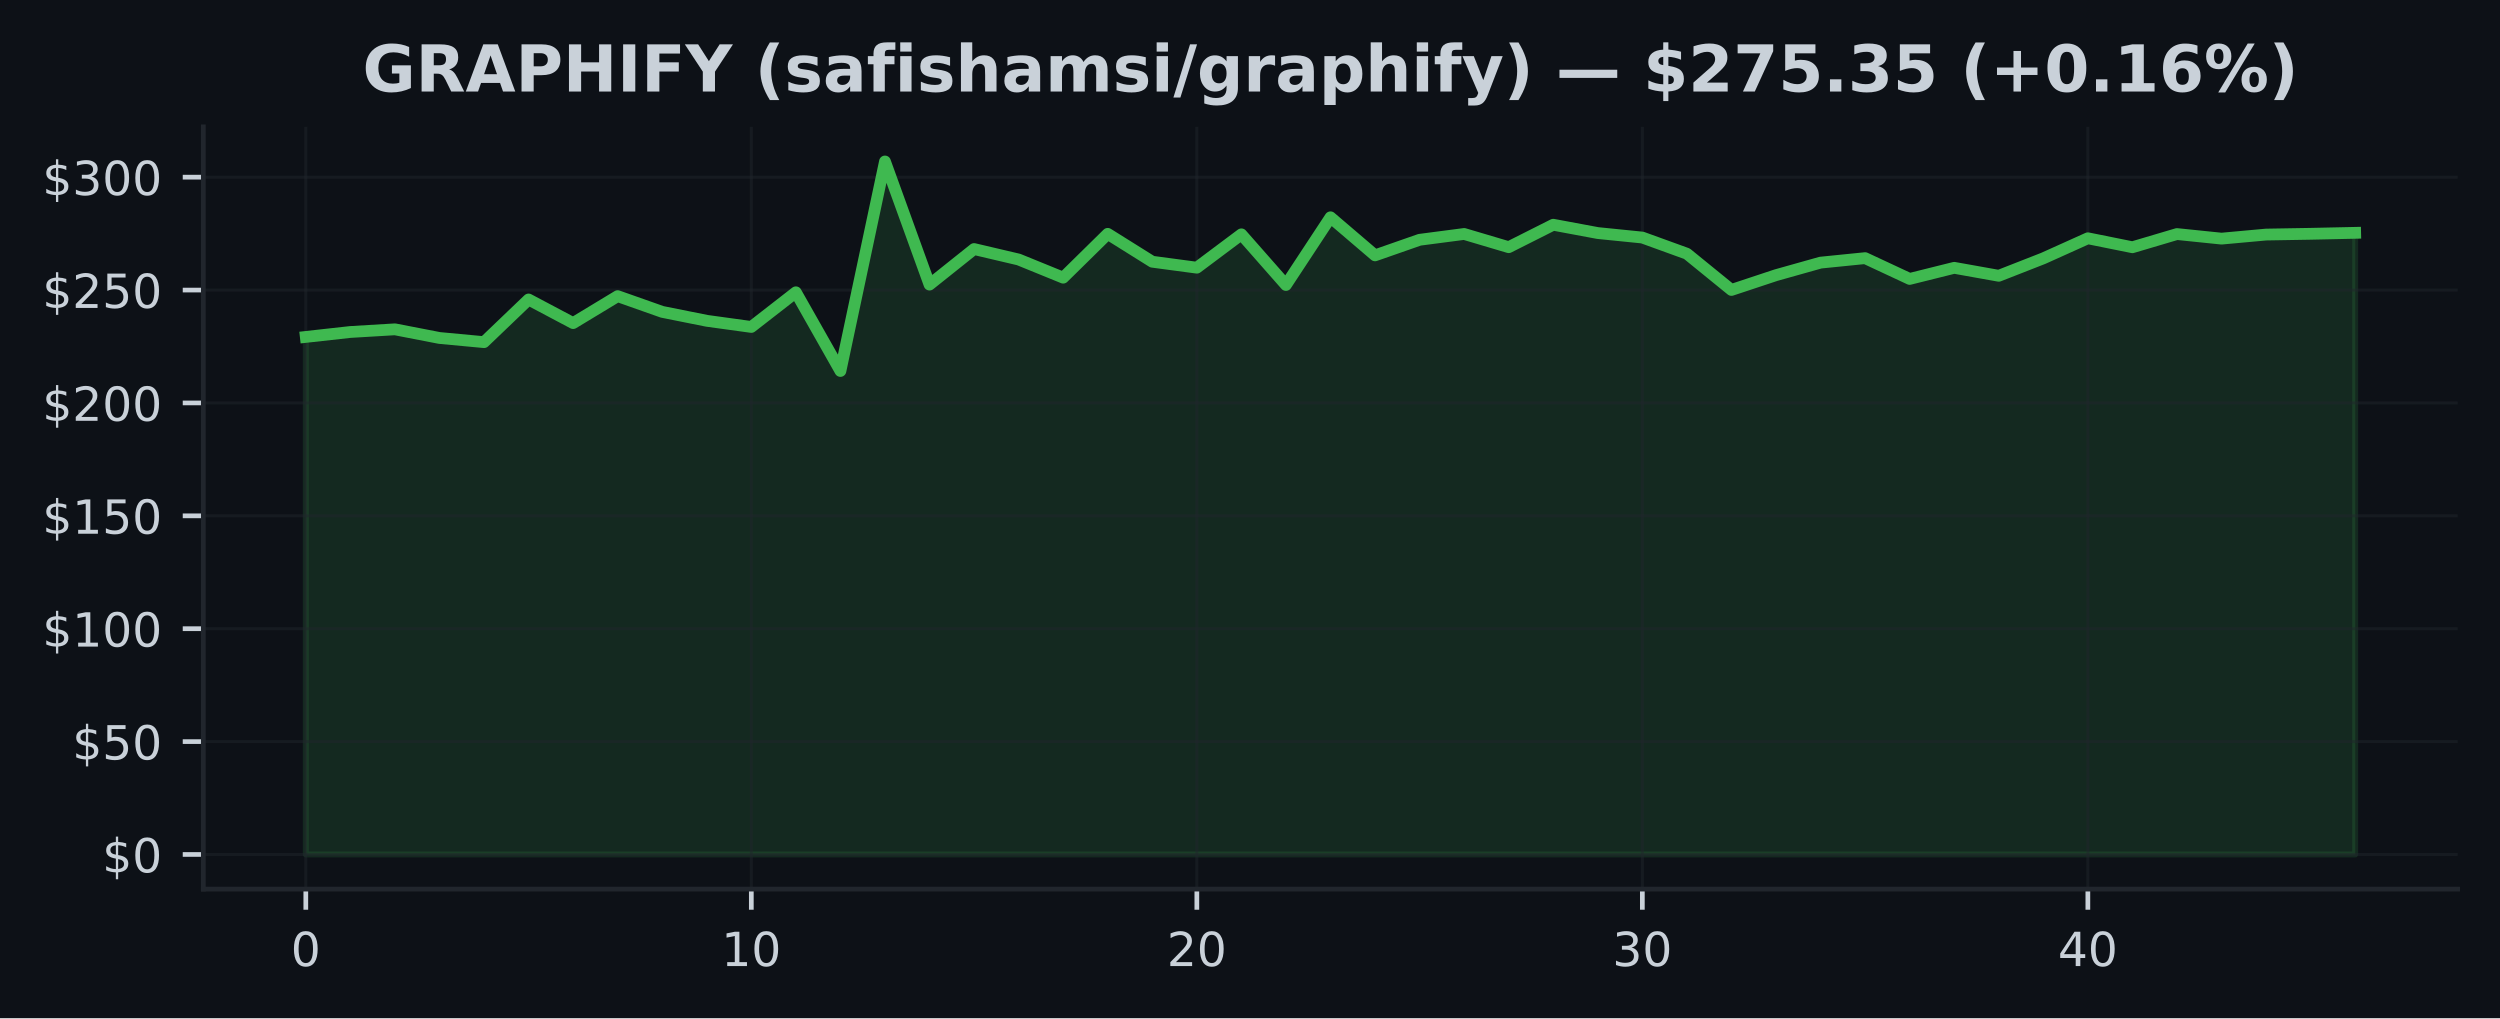
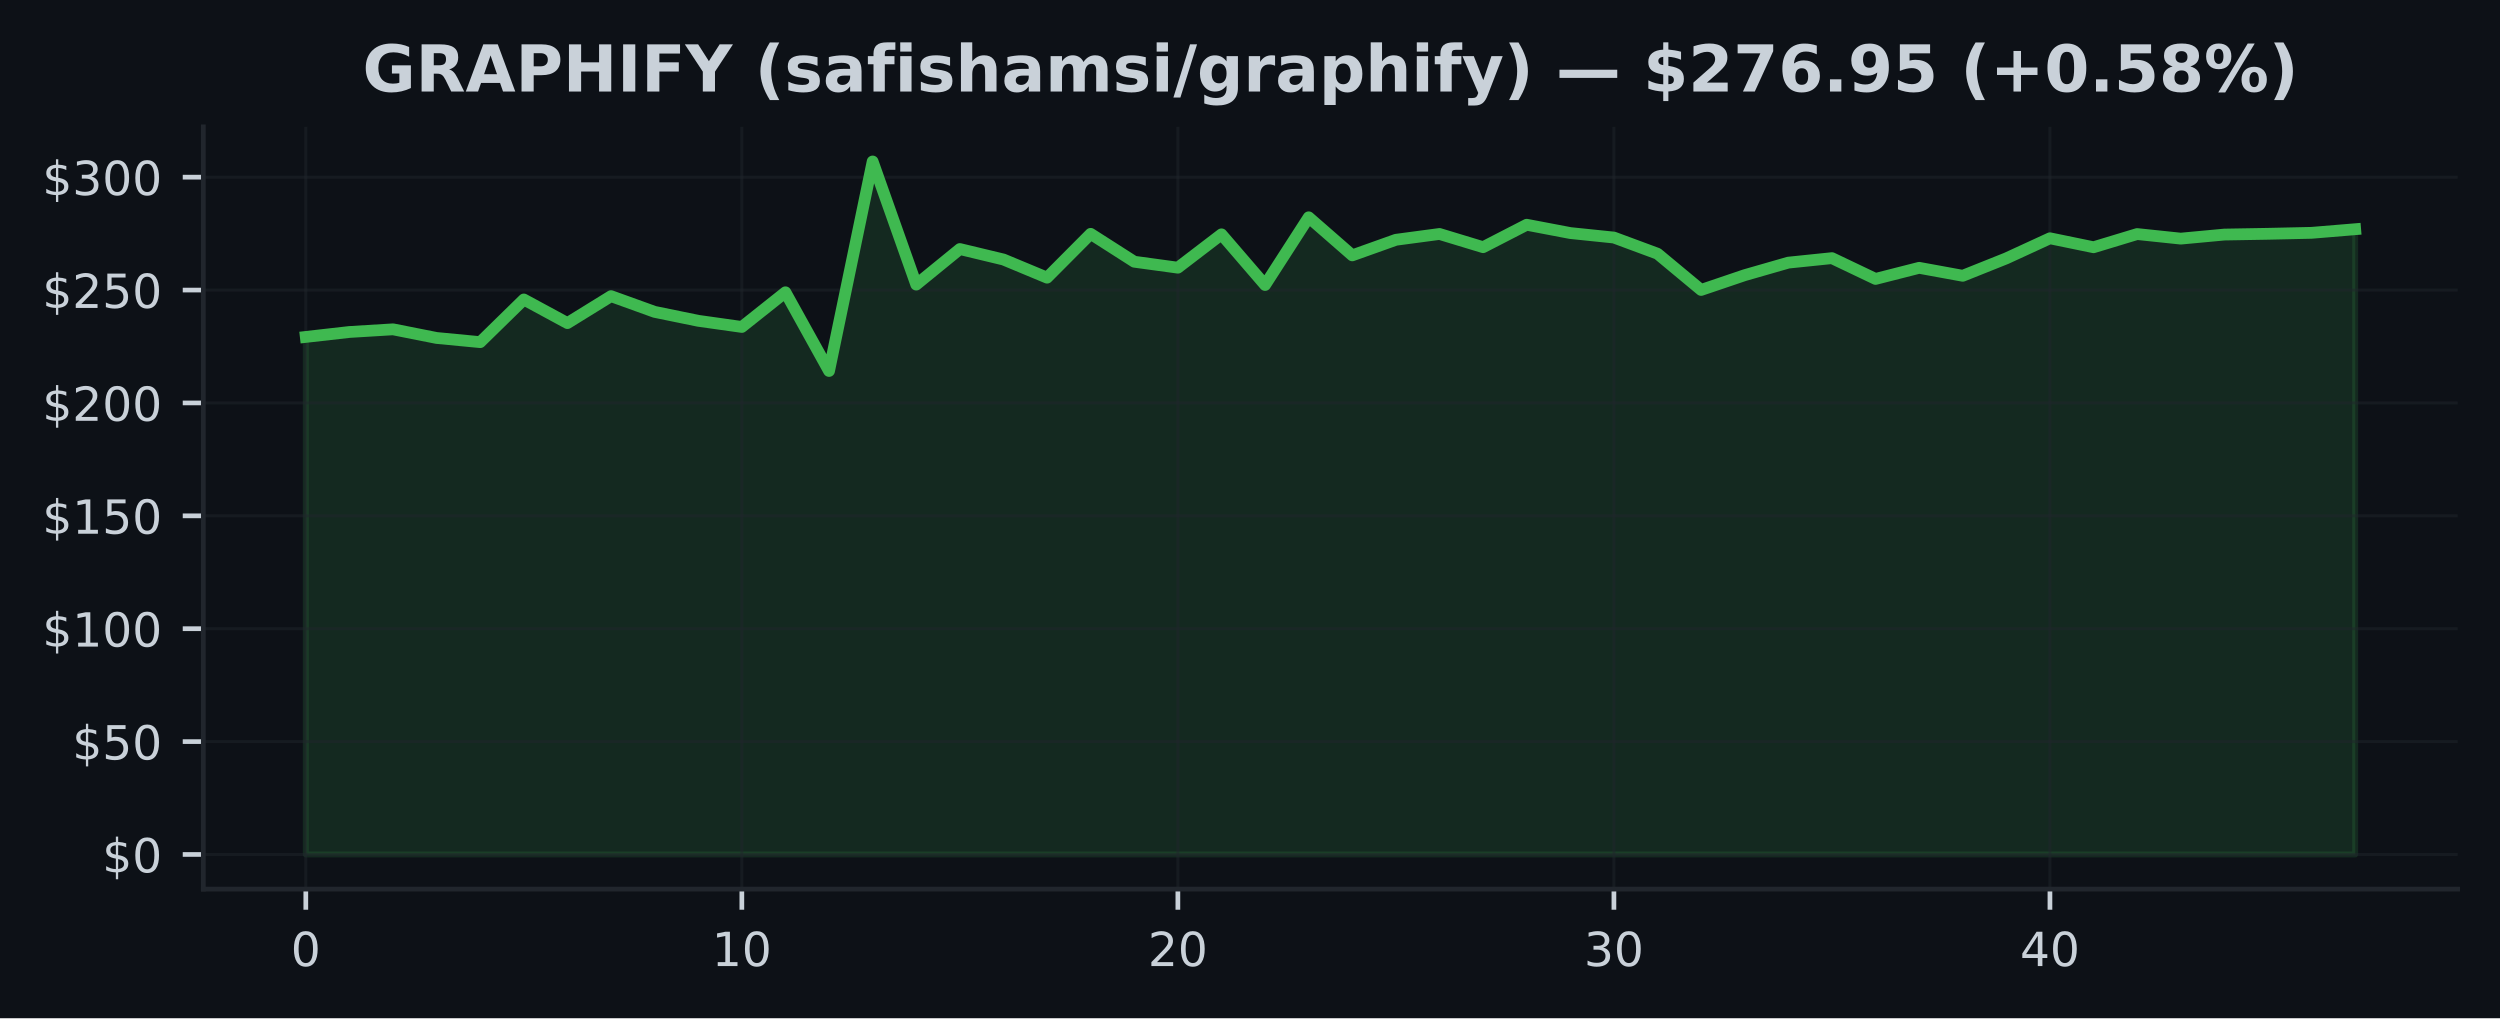
<svg xmlns="http://www.w3.org/2000/svg" xmlns:xlink="http://www.w3.org/1999/xlink" width="424.91pt" height="173.061pt" viewBox="0 0 424.91 173.061" version="1.1">
  <defs>
    <style type="text/css">*{stroke-linejoin: round; stroke-linecap: butt}</style>
  </defs>
  <g id="figure_1">
    <g id="patch_1">
      <path d="M 0 173.061  L 424.91 173.061  L 424.91 0  L 0 0  z " style="fill: #0d1117" />
    </g>
    <g id="axes_1">
      <g id="patch_2">
        <path d="M 34.56 151.118  L 417.71 151.118  L 417.71 21.558  L 34.56 21.558  z " style="fill: #0d1117" />
      </g>
      <g id="FillBetweenPolyCollection_1">
        <defs>
-           <path id="m08ad4c1093" d="M 51.976 -27.832  L 51.976 -115.795  L 59.548 -116.635  L 67.12 -117.088  L 74.692 -115.618  L 82.264 -114.908  L 89.837 -122.161  L 97.409 -118.147  L 104.981 -122.729  L 112.553 -120.054  L 120.125 -118.535  L 127.697 -117.491  L 135.269 -123.381  L 142.842 -110.008  L 150.414 -145.613  L 157.986 -124.689  L 165.558 -130.733  L 173.13 -128.952  L 180.702 -125.867  L 188.274 -133.315  L 195.846 -128.576  L 203.419 -127.563  L 210.991 -133.231  L 218.563 -124.624  L 226.135 -136.128  L 233.707 -129.658  L 241.279 -132.306  L 248.851 -133.296  L 256.424 -131.048  L 263.996 -134.862  L 271.568 -133.45  L 279.14 -132.686  L 286.712 -129.939  L 294.284 -123.78  L 301.856 -126.293  L 309.428 -128.423  L 317.001 -129.186  L 324.573 -125.652  L 332.145 -127.54  L 339.717 -126.186  L 347.289 -129.152  L 354.861 -132.563  L 362.433 -131.036  L 370.006 -133.281  L 377.578 -132.502  L 385.15 -133.193  L 392.722 -133.323  L 400.294 -133.488  L 400.294 -27.832  L 400.294 -27.832  L 392.722 -27.832  L 385.15 -27.832  L 377.578 -27.832  L 370.006 -27.832  L 362.433 -27.832  L 354.861 -27.832  L 347.289 -27.832  L 339.717 -27.832  L 332.145 -27.832  L 324.573 -27.832  L 317.001 -27.832  L 309.428 -27.832  L 301.856 -27.832  L 294.284 -27.832  L 286.712 -27.832  L 279.14 -27.832  L 271.568 -27.832  L 263.996 -27.832  L 256.424 -27.832  L 248.851 -27.832  L 241.279 -27.832  L 233.707 -27.832  L 226.135 -27.832  L 218.563 -27.832  L 210.991 -27.832  L 203.419 -27.832  L 195.846 -27.832  L 188.274 -27.832  L 180.702 -27.832  L 173.13 -27.832  L 165.558 -27.832  L 157.986 -27.832  L 150.414 -27.832  L 142.842 -27.832  L 135.269 -27.832  L 127.697 -27.832  L 120.125 -27.832  L 112.553 -27.832  L 104.981 -27.832  L 97.409 -27.832  L 89.837 -27.832  L 82.264 -27.832  L 74.692 -27.832  L 67.12 -27.832  L 59.548 -27.832  L 51.976 -27.832  z " style="stroke: #3fb950; stroke-opacity: 0.15" />
+           <path id="m7e1c10f2fd" d="M 51.976 -27.832  L 51.976 -115.795  L 59.387 -116.635  L 66.798 -117.088  L 74.209 -115.618  L 81.62 -114.908  L 89.031 -122.161  L 96.442 -118.147  L 103.853 -122.729  L 111.264 -120.054  L 118.675 -118.535  L 126.086 -117.491  L 133.497 -123.381  L 140.908 -110.008  L 148.319 -145.613  L 155.73 -124.689  L 163.141 -130.733  L 170.552 -128.952  L 177.963 -125.867  L 185.374 -133.315  L 192.785 -128.576  L 200.196 -127.563  L 207.607 -133.231  L 215.018 -124.624  L 222.429 -136.128  L 229.841 -129.658  L 237.252 -132.306  L 244.663 -133.296  L 252.074 -131.048  L 259.485 -134.862  L 266.896 -133.45  L 274.307 -132.686  L 281.718 -129.939  L 289.129 -123.78  L 296.54 -126.293  L 303.951 -128.423  L 311.362 -129.186  L 318.773 -125.652  L 326.184 -127.54  L 333.595 -126.186  L 341.006 -129.152  L 348.417 -132.563  L 355.828 -131.036  L 363.239 -133.281  L 370.65 -132.502  L 378.061 -133.193  L 385.472 -133.323  L 392.883 -133.488  L 400.294 -134.102  L 400.294 -27.832  L 400.294 -27.832  L 392.883 -27.832  L 385.472 -27.832  L 378.061 -27.832  L 370.65 -27.832  L 363.239 -27.832  L 355.828 -27.832  L 348.417 -27.832  L 341.006 -27.832  L 333.595 -27.832  L 326.184 -27.832  L 318.773 -27.832  L 311.362 -27.832  L 303.951 -27.832  L 296.54 -27.832  L 289.129 -27.832  L 281.718 -27.832  L 274.307 -27.832  L 266.896 -27.832  L 259.485 -27.832  L 252.074 -27.832  L 244.663 -27.832  L 237.252 -27.832  L 229.841 -27.832  L 222.429 -27.832  L 215.018 -27.832  L 207.607 -27.832  L 200.196 -27.832  L 192.785 -27.832  L 185.374 -27.832  L 177.963 -27.832  L 170.552 -27.832  L 163.141 -27.832  L 155.73 -27.832  L 148.319 -27.832  L 140.908 -27.832  L 133.497 -27.832  L 126.086 -27.832  L 118.675 -27.832  L 111.264 -27.832  L 103.853 -27.832  L 96.442 -27.832  L 89.031 -27.832  L 81.62 -27.832  L 74.209 -27.832  L 66.798 -27.832  L 59.387 -27.832  L 51.976 -27.832  z " style="stroke: #3fb950; stroke-opacity: 0.15" />
        </defs>
-         <g clip-path="url(#pe386265253)">
-           <use xlink:href="#m08ad4c1093" x="0" y="173.061" style="fill: #3fb950; fill-opacity: 0.15; stroke: #3fb950; stroke-opacity: 0.15" />
+         <g clip-path="url(#p1a4fde70b9)">
+           <use xlink:href="#m7e1c10f2fd" x="0" y="173.061" style="fill: #3fb950; fill-opacity: 0.15; stroke: #3fb950; stroke-opacity: 0.15" />
        </g>
      </g>
      <g id="matplotlib.axis_1">
        <g id="xtick_1">
          <g id="line2d_1">
-             <path d="M 51.976 151.118  L 51.976 21.558  " clip-path="url(#pe386265253)" style="fill: none; stroke: #21262d; stroke-opacity: 0.5; stroke-width: 0.5; stroke-linecap: square" />
+             <path d="M 51.976 151.118  L 51.976 21.558  " clip-path="url(#p1a4fde70b9)" style="fill: none; stroke: #21262d; stroke-opacity: 0.5; stroke-width: 0.5; stroke-linecap: square" />
          </g>
          <g id="line2d_2">
            <defs>
-               <path id="mdc03ac1d04" d="M 0 0  L 0 3.5  " style="stroke: #c9d1d9; stroke-width: 0.8" />
+               <path id="m07b725a6e9" d="M 0 0  L 0 3.5  " style="stroke: #c9d1d9; stroke-width: 0.8" />
            </defs>
            <g>
-               <use xlink:href="#mdc03ac1d04" x="51.976" y="151.118" style="fill: #c9d1d9; stroke: #c9d1d9; stroke-width: 0.8" />
+               <use xlink:href="#m07b725a6e9" x="51.976" y="151.118" style="fill: #c9d1d9; stroke: #c9d1d9; stroke-width: 0.8" />
            </g>
          </g>
          <g id="text_1">
            <g style="fill: #c9d1d9" transform="translate(49.43091 164.197) scale(0.08 -0.08)">
              <defs>
                <path id="DejaVuSans-30" d="M 2034 4250  Q 1547 4250 1301 3770  Q 1056 3291 1056 2328  Q 1056 1369 1301 889  Q 1547 409 2034 409  Q 2525 409 2770 889  Q 3016 1369 3016 2328  Q 3016 3291 2770 3770  Q 2525 4250 2034 4250  z M 2034 4750  Q 2819 4750 3233 4129  Q 3647 3509 3647 2328  Q 3647 1150 3233 529  Q 2819 -91 2034 -91  Q 1250 -91 836 529  Q 422 1150 422 2328  Q 422 3509 836 4129  Q 1250 4750 2034 4750  z " transform="scale(0.015625)" />
              </defs>
              <use xlink:href="#DejaVuSans-30" />
            </g>
          </g>
        </g>
        <g id="xtick_2">
          <g id="line2d_3">
-             <path d="M 127.697 151.118  L 127.697 21.558  " clip-path="url(#pe386265253)" style="fill: none; stroke: #21262d; stroke-opacity: 0.5; stroke-width: 0.5; stroke-linecap: square" />
+             <path d="M 126.086 151.118  L 126.086 21.558  " clip-path="url(#p1a4fde70b9)" style="fill: none; stroke: #21262d; stroke-opacity: 0.5; stroke-width: 0.5; stroke-linecap: square" />
          </g>
          <g id="line2d_4">
            <g>
-               <use xlink:href="#mdc03ac1d04" x="127.697" y="151.118" style="fill: #c9d1d9; stroke: #c9d1d9; stroke-width: 0.8" />
+               <use xlink:href="#m07b725a6e9" x="126.086" y="151.118" style="fill: #c9d1d9; stroke: #c9d1d9; stroke-width: 0.8" />
            </g>
          </g>
          <g id="text_2">
-             <g style="fill: #c9d1d9" transform="translate(122.6073 164.197) scale(0.08 -0.08)">
+             <g style="fill: #c9d1d9" transform="translate(120.9962 164.197) scale(0.08 -0.08)">
              <defs>
                <path id="DejaVuSans-31" d="M 794 531  L 1825 531  L 1825 4091  L 703 3866  L 703 4441  L 1819 4666  L 2450 4666  L 2450 531  L 3481 531  L 3481 0  L 794 0  L 794 531  z " transform="scale(0.015625)" />
              </defs>
              <use xlink:href="#DejaVuSans-31" />
              <use xlink:href="#DejaVuSans-30" transform="translate(63.62305 0)" />
            </g>
          </g>
        </g>
        <g id="xtick_3">
          <g id="line2d_5">
-             <path d="M 203.419 151.118  L 203.419 21.558  " clip-path="url(#pe386265253)" style="fill: none; stroke: #21262d; stroke-opacity: 0.5; stroke-width: 0.5; stroke-linecap: square" />
+             <path d="M 200.196 151.118  L 200.196 21.558  " clip-path="url(#p1a4fde70b9)" style="fill: none; stroke: #21262d; stroke-opacity: 0.5; stroke-width: 0.5; stroke-linecap: square" />
          </g>
          <g id="line2d_6">
            <g>
-               <use xlink:href="#mdc03ac1d04" x="203.419" y="151.118" style="fill: #c9d1d9; stroke: #c9d1d9; stroke-width: 0.8" />
+               <use xlink:href="#m07b725a6e9" x="200.196" y="151.118" style="fill: #c9d1d9; stroke: #c9d1d9; stroke-width: 0.8" />
            </g>
          </g>
          <g id="text_3">
-             <g style="fill: #c9d1d9" transform="translate(198.3286 164.197) scale(0.08 -0.08)">
+             <g style="fill: #c9d1d9" transform="translate(195.1064 164.197) scale(0.08 -0.08)">
              <defs>
                <path id="DejaVuSans-32" d="M 1228 531  L 3431 531  L 3431 0  L 469 0  L 469 531  Q 828 903 1448 1529  Q 2069 2156 2228 2338  Q 2531 2678 2651 2914  Q 2772 3150 2772 3378  Q 2772 3750 2511 3984  Q 2250 4219 1831 4219  Q 1534 4219 1204 4116  Q 875 4013 500 3803  L 500 4441  Q 881 4594 1212 4672  Q 1544 4750 1819 4750  Q 2544 4750 2975 4387  Q 3406 4025 3406 3419  Q 3406 3131 3298 2873  Q 3191 2616 2906 2266  Q 2828 2175 2409 1742  Q 1991 1309 1228 531  z " transform="scale(0.015625)" />
              </defs>
              <use xlink:href="#DejaVuSans-32" />
              <use xlink:href="#DejaVuSans-30" transform="translate(63.62305 0)" />
            </g>
          </g>
        </g>
        <g id="xtick_4">
          <g id="line2d_7">
-             <path d="M 279.14 151.118  L 279.14 21.558  " clip-path="url(#pe386265253)" style="fill: none; stroke: #21262d; stroke-opacity: 0.5; stroke-width: 0.5; stroke-linecap: square" />
+             <path d="M 274.307 151.118  L 274.307 21.558  " clip-path="url(#p1a4fde70b9)" style="fill: none; stroke: #21262d; stroke-opacity: 0.5; stroke-width: 0.5; stroke-linecap: square" />
          </g>
          <g id="line2d_8">
            <g>
-               <use xlink:href="#mdc03ac1d04" x="279.14" y="151.118" style="fill: #c9d1d9; stroke: #c9d1d9; stroke-width: 0.8" />
+               <use xlink:href="#m07b725a6e9" x="274.307" y="151.118" style="fill: #c9d1d9; stroke: #c9d1d9; stroke-width: 0.8" />
            </g>
          </g>
          <g id="text_4">
-             <g style="fill: #c9d1d9" transform="translate(274.0499 164.197) scale(0.08 -0.08)">
+             <g style="fill: #c9d1d9" transform="translate(269.2167 164.197) scale(0.08 -0.08)">
              <defs>
                <path id="DejaVuSans-33" d="M 2597 2516  Q 3050 2419 3304 2112  Q 3559 1806 3559 1356  Q 3559 666 3084 287  Q 2609 -91 1734 -91  Q 1441 -91 1130 -33  Q 819 25 488 141  L 488 750  Q 750 597 1062 519  Q 1375 441 1716 441  Q 2309 441 2620 675  Q 2931 909 2931 1356  Q 2931 1769 2642 2001  Q 2353 2234 1838 2234  L 1294 2234  L 1294 2753  L 1863 2753  Q 2328 2753 2575 2939  Q 2822 3125 2822 3475  Q 2822 3834 2567 4026  Q 2313 4219 1838 4219  Q 1578 4219 1281 4162  Q 984 4106 628 3988  L 628 4550  Q 988 4650 1302 4700  Q 1616 4750 1894 4750  Q 2613 4750 3031 4423  Q 3450 4097 3450 3541  Q 3450 3153 3228 2886  Q 3006 2619 2597 2516  z " transform="scale(0.015625)" />
              </defs>
              <use xlink:href="#DejaVuSans-33" />
              <use xlink:href="#DejaVuSans-30" transform="translate(63.62305 0)" />
            </g>
          </g>
        </g>
        <g id="xtick_5">
          <g id="line2d_9">
-             <path d="M 354.861 151.118  L 354.861 21.558  " clip-path="url(#pe386265253)" style="fill: none; stroke: #21262d; stroke-opacity: 0.5; stroke-width: 0.5; stroke-linecap: square" />
+             <path d="M 348.417 151.118  L 348.417 21.558  " clip-path="url(#p1a4fde70b9)" style="fill: none; stroke: #21262d; stroke-opacity: 0.5; stroke-width: 0.5; stroke-linecap: square" />
          </g>
          <g id="line2d_10">
            <g>
-               <use xlink:href="#mdc03ac1d04" x="354.861" y="151.118" style="fill: #c9d1d9; stroke: #c9d1d9; stroke-width: 0.8" />
+               <use xlink:href="#m07b725a6e9" x="348.417" y="151.118" style="fill: #c9d1d9; stroke: #c9d1d9; stroke-width: 0.8" />
            </g>
          </g>
          <g id="text_5">
-             <g style="fill: #c9d1d9" transform="translate(349.7713 164.197) scale(0.08 -0.08)">
+             <g style="fill: #c9d1d9" transform="translate(343.3269 164.197) scale(0.08 -0.08)">
              <defs>
                <path id="DejaVuSans-34" d="M 2419 4116  L 825 1625  L 2419 1625  L 2419 4116  z M 2253 4666  L 3047 4666  L 3047 1625  L 3713 1625  L 3713 1100  L 3047 1100  L 3047 0  L 2419 0  L 2419 1100  L 313 1100  L 313 1709  L 2253 4666  z " transform="scale(0.015625)" />
              </defs>
              <use xlink:href="#DejaVuSans-34" />
              <use xlink:href="#DejaVuSans-30" transform="translate(63.62305 0)" />
            </g>
          </g>
        </g>
      </g>
      <g id="matplotlib.axis_2">
        <g id="ytick_1">
          <g id="line2d_11">
-             <path d="M 34.56 145.229  L 417.71 145.229  " clip-path="url(#pe386265253)" style="fill: none; stroke: #21262d; stroke-opacity: 0.5; stroke-width: 0.5; stroke-linecap: square" />
+             <path d="M 34.56 145.229  L 417.71 145.229  " clip-path="url(#p1a4fde70b9)" style="fill: none; stroke: #21262d; stroke-opacity: 0.5; stroke-width: 0.5; stroke-linecap: square" />
          </g>
          <g id="line2d_12">
            <defs>
-               <path id="mb414a9d27a" d="M 0 0  L -3.5 0  " style="stroke: #c9d1d9; stroke-width: 0.8" />
+               <path id="m5368346a97" d="M 0 0  L -3.5 0  " style="stroke: #c9d1d9; stroke-width: 0.8" />
            </defs>
            <g>
-               <use xlink:href="#mb414a9d27a" x="34.56" y="145.229" style="fill: #c9d1d9; stroke: #c9d1d9; stroke-width: 0.8" />
+               <use xlink:href="#m5368346a97" x="34.56" y="145.229" style="fill: #c9d1d9; stroke: #c9d1d9; stroke-width: 0.8" />
            </g>
          </g>
          <g id="text_6">
            <g style="fill: #c9d1d9" transform="translate(17.38 148.2686) scale(0.08 -0.08)">
              <defs>
                <path id="DejaVuSans-24" d="M 2163 -941  L 1850 -941  L 1847 0  Q 1519 6 1191 76  Q 863 147 531 288  L 531 850  Q 850 650 1176 548  Q 1503 447 1850 444  L 1850 1869  Q 1159 1981 845 2250  Q 531 2519 531 2988  Q 531 3497 872 3790  Q 1213 4084 1850 4128  L 1850 4863  L 2163 4863  L 2163 4138  Q 2453 4125 2725 4076  Q 2997 4028 3256 3944  L 3256 3397  Q 2997 3528 2723 3600  Q 2450 3672 2163 3684  L 2163 2350  Q 2872 2241 3206 1959  Q 3541 1678 3541 1191  Q 3541 663 3186 358  Q 2831 53 2163 6  L 2163 -941  z M 1850 2406  L 1850 3688  Q 1488 3647 1297 3481  Q 1106 3316 1106 3041  Q 1106 2772 1282 2622  Q 1459 2472 1850 2406  z M 2163 1806  L 2163 453  Q 2559 506 2761 678  Q 2963 850 2963 1131  Q 2963 1406 2770 1568  Q 2578 1731 2163 1806  z " transform="scale(0.015625)" />
              </defs>
              <use xlink:href="#DejaVuSans-24" />
              <use xlink:href="#DejaVuSans-30" transform="translate(63.62305 0)" />
            </g>
          </g>
        </g>
        <g id="ytick_2">
          <g id="line2d_13">
-             <path d="M 34.56 126.043  L 417.71 126.043  " clip-path="url(#pe386265253)" style="fill: none; stroke: #21262d; stroke-opacity: 0.5; stroke-width: 0.5; stroke-linecap: square" />
+             <path d="M 34.56 126.043  L 417.71 126.043  " clip-path="url(#p1a4fde70b9)" style="fill: none; stroke: #21262d; stroke-opacity: 0.5; stroke-width: 0.5; stroke-linecap: square" />
          </g>
          <g id="line2d_14">
            <g>
-               <use xlink:href="#mb414a9d27a" x="34.56" y="126.043" style="fill: #c9d1d9; stroke: #c9d1d9; stroke-width: 0.8" />
+               <use xlink:href="#m5368346a97" x="34.56" y="126.043" style="fill: #c9d1d9; stroke: #c9d1d9; stroke-width: 0.8" />
            </g>
          </g>
          <g id="text_7">
            <g style="fill: #c9d1d9" transform="translate(12.29 129.0827) scale(0.08 -0.08)">
              <defs>
                <path id="DejaVuSans-35" d="M 691 4666  L 3169 4666  L 3169 4134  L 1269 4134  L 1269 2991  Q 1406 3038 1543 3061  Q 1681 3084 1819 3084  Q 2600 3084 3056 2656  Q 3513 2228 3513 1497  Q 3513 744 3044 326  Q 2575 -91 1722 -91  Q 1428 -91 1123 -41  Q 819 9 494 109  L 494 744  Q 775 591 1075 516  Q 1375 441 1709 441  Q 2250 441 2565 725  Q 2881 1009 2881 1497  Q 2881 1984 2565 2268  Q 2250 2553 1709 2553  Q 1456 2553 1204 2497  Q 953 2441 691 2322  L 691 4666  z " transform="scale(0.015625)" />
              </defs>
              <use xlink:href="#DejaVuSans-24" />
              <use xlink:href="#DejaVuSans-35" transform="translate(63.62305 0)" />
              <use xlink:href="#DejaVuSans-30" transform="translate(127.2461 0)" />
            </g>
          </g>
        </g>
        <g id="ytick_3">
          <g id="line2d_15">
-             <path d="M 34.56 106.858  L 417.71 106.858  " clip-path="url(#pe386265253)" style="fill: none; stroke: #21262d; stroke-opacity: 0.5; stroke-width: 0.5; stroke-linecap: square" />
+             <path d="M 34.56 106.858  L 417.71 106.858  " clip-path="url(#p1a4fde70b9)" style="fill: none; stroke: #21262d; stroke-opacity: 0.5; stroke-width: 0.5; stroke-linecap: square" />
          </g>
          <g id="line2d_16">
            <g>
-               <use xlink:href="#mb414a9d27a" x="34.56" y="106.858" style="fill: #c9d1d9; stroke: #c9d1d9; stroke-width: 0.8" />
+               <use xlink:href="#m5368346a97" x="34.56" y="106.858" style="fill: #c9d1d9; stroke: #c9d1d9; stroke-width: 0.8" />
            </g>
          </g>
          <g id="text_8">
            <g style="fill: #c9d1d9" transform="translate(7.2 109.8969) scale(0.08 -0.08)">
              <use xlink:href="#DejaVuSans-24" />
              <use xlink:href="#DejaVuSans-31" transform="translate(63.62305 0)" />
              <use xlink:href="#DejaVuSans-30" transform="translate(127.2461 0)" />
              <use xlink:href="#DejaVuSans-30" transform="translate(190.8691 0)" />
            </g>
          </g>
        </g>
        <g id="ytick_4">
          <g id="line2d_17">
-             <path d="M 34.56 87.672  L 417.71 87.672  " clip-path="url(#pe386265253)" style="fill: none; stroke: #21262d; stroke-opacity: 0.5; stroke-width: 0.5; stroke-linecap: square" />
+             <path d="M 34.56 87.672  L 417.71 87.672  " clip-path="url(#p1a4fde70b9)" style="fill: none; stroke: #21262d; stroke-opacity: 0.5; stroke-width: 0.5; stroke-linecap: square" />
          </g>
          <g id="line2d_18">
            <g>
-               <use xlink:href="#mb414a9d27a" x="34.56" y="87.672" style="fill: #c9d1d9; stroke: #c9d1d9; stroke-width: 0.8" />
+               <use xlink:href="#m5368346a97" x="34.56" y="87.672" style="fill: #c9d1d9; stroke: #c9d1d9; stroke-width: 0.8" />
            </g>
          </g>
          <g id="text_9">
            <g style="fill: #c9d1d9" transform="translate(7.2 90.71107) scale(0.08 -0.08)">
              <use xlink:href="#DejaVuSans-24" />
              <use xlink:href="#DejaVuSans-31" transform="translate(63.62305 0)" />
              <use xlink:href="#DejaVuSans-35" transform="translate(127.2461 0)" />
              <use xlink:href="#DejaVuSans-30" transform="translate(190.8691 0)" />
            </g>
          </g>
        </g>
        <g id="ytick_5">
          <g id="line2d_19">
-             <path d="M 34.56 68.486  L 417.71 68.486  " clip-path="url(#pe386265253)" style="fill: none; stroke: #21262d; stroke-opacity: 0.5; stroke-width: 0.5; stroke-linecap: square" />
+             <path d="M 34.56 68.486  L 417.71 68.486  " clip-path="url(#p1a4fde70b9)" style="fill: none; stroke: #21262d; stroke-opacity: 0.5; stroke-width: 0.5; stroke-linecap: square" />
          </g>
          <g id="line2d_20">
            <g>
-               <use xlink:href="#mb414a9d27a" x="34.56" y="68.486" style="fill: #c9d1d9; stroke: #c9d1d9; stroke-width: 0.8" />
+               <use xlink:href="#m5368346a97" x="34.56" y="68.486" style="fill: #c9d1d9; stroke: #c9d1d9; stroke-width: 0.8" />
            </g>
          </g>
          <g id="text_10">
            <g style="fill: #c9d1d9" transform="translate(7.2 71.52524) scale(0.08 -0.08)">
              <use xlink:href="#DejaVuSans-24" />
              <use xlink:href="#DejaVuSans-32" transform="translate(63.62305 0)" />
              <use xlink:href="#DejaVuSans-30" transform="translate(127.2461 0)" />
              <use xlink:href="#DejaVuSans-30" transform="translate(190.8691 0)" />
            </g>
          </g>
        </g>
        <g id="ytick_6">
          <g id="line2d_21">
-             <path d="M 34.56 49.3  L 417.71 49.3  " clip-path="url(#pe386265253)" style="fill: none; stroke: #21262d; stroke-opacity: 0.5; stroke-width: 0.5; stroke-linecap: square" />
+             <path d="M 34.56 49.3  L 417.71 49.3  " clip-path="url(#p1a4fde70b9)" style="fill: none; stroke: #21262d; stroke-opacity: 0.5; stroke-width: 0.5; stroke-linecap: square" />
          </g>
          <g id="line2d_22">
            <g>
-               <use xlink:href="#mb414a9d27a" x="34.56" y="49.3" style="fill: #c9d1d9; stroke: #c9d1d9; stroke-width: 0.8" />
+               <use xlink:href="#m5368346a97" x="34.56" y="49.3" style="fill: #c9d1d9; stroke: #c9d1d9; stroke-width: 0.8" />
            </g>
          </g>
          <g id="text_11">
            <g style="fill: #c9d1d9" transform="translate(7.2 52.33941) scale(0.08 -0.08)">
              <use xlink:href="#DejaVuSans-24" />
              <use xlink:href="#DejaVuSans-32" transform="translate(63.62305 0)" />
              <use xlink:href="#DejaVuSans-35" transform="translate(127.2461 0)" />
              <use xlink:href="#DejaVuSans-30" transform="translate(190.8691 0)" />
            </g>
          </g>
        </g>
        <g id="ytick_7">
          <g id="line2d_23">
-             <path d="M 34.56 30.114  L 417.71 30.114  " clip-path="url(#pe386265253)" style="fill: none; stroke: #21262d; stroke-opacity: 0.5; stroke-width: 0.5; stroke-linecap: square" />
+             <path d="M 34.56 30.114  L 417.71 30.114  " clip-path="url(#p1a4fde70b9)" style="fill: none; stroke: #21262d; stroke-opacity: 0.5; stroke-width: 0.5; stroke-linecap: square" />
          </g>
          <g id="line2d_24">
            <g>
-               <use xlink:href="#mb414a9d27a" x="34.56" y="30.114" style="fill: #c9d1d9; stroke: #c9d1d9; stroke-width: 0.8" />
+               <use xlink:href="#m5368346a97" x="34.56" y="30.114" style="fill: #c9d1d9; stroke: #c9d1d9; stroke-width: 0.8" />
            </g>
          </g>
          <g id="text_12">
            <g style="fill: #c9d1d9" transform="translate(7.2 33.15358) scale(0.08 -0.08)">
              <use xlink:href="#DejaVuSans-24" />
              <use xlink:href="#DejaVuSans-33" transform="translate(63.62305 0)" />
              <use xlink:href="#DejaVuSans-30" transform="translate(127.2461 0)" />
              <use xlink:href="#DejaVuSans-30" transform="translate(190.8691 0)" />
            </g>
          </g>
        </g>
      </g>
      <g id="line2d_25">
-         <path d="M 51.976 57.266  L 59.548 56.426  L 67.12 55.973  L 74.692 57.443  L 82.264 58.152  L 89.837 50.9  L 97.409 54.914  L 104.981 50.332  L 112.553 53.007  L 120.125 54.526  L 127.697 55.57  L 135.269 49.68  L 142.842 63.052  L 150.414 27.447  L 157.986 48.371  L 165.558 42.328  L 173.13 44.108  L 180.702 47.193  L 188.274 39.745  L 195.846 44.484  L 203.419 45.497  L 210.991 39.83  L 218.563 48.437  L 226.135 36.933  L 233.707 43.402  L 241.279 40.755  L 248.851 39.765  L 256.424 42.013  L 263.996 38.199  L 271.568 39.611  L 279.14 40.375  L 286.712 43.122  L 294.284 49.281  L 301.856 46.768  L 309.428 44.638  L 317.001 43.874  L 324.573 47.408  L 332.145 45.52  L 339.717 46.875  L 347.289 43.909  L 354.861 40.498  L 362.433 42.025  L 370.006 39.78  L 377.578 40.559  L 385.15 39.868  L 392.722 39.738  L 400.294 39.573  " clip-path="url(#pe386265253)" style="fill: none; stroke: #3fb950; stroke-width: 2; stroke-linecap: square" />
+         <path d="M 51.976 57.266  L 59.387 56.426  L 66.798 55.973  L 74.209 57.443  L 81.62 58.152  L 89.031 50.9  L 96.442 54.914  L 103.853 50.332  L 111.264 53.007  L 118.675 54.526  L 126.086 55.57  L 133.497 49.68  L 140.908 63.052  L 148.319 27.447  L 155.73 48.371  L 163.141 42.328  L 170.552 44.108  L 177.963 47.193  L 185.374 39.745  L 192.785 44.484  L 200.196 45.497  L 207.607 39.83  L 215.018 48.437  L 222.429 36.933  L 229.841 43.402  L 237.252 40.755  L 244.663 39.765  L 252.074 42.013  L 259.485 38.199  L 266.896 39.611  L 274.307 40.375  L 281.718 43.122  L 289.129 49.281  L 296.54 46.768  L 303.951 44.638  L 311.362 43.874  L 318.773 47.408  L 326.184 45.52  L 333.595 46.875  L 341.006 43.909  L 348.417 40.498  L 355.828 42.025  L 363.239 39.78  L 370.65 40.559  L 378.061 39.868  L 385.472 39.738  L 392.883 39.573  L 400.294 38.959  " clip-path="url(#p1a4fde70b9)" style="fill: none; stroke: #3fb950; stroke-width: 2; stroke-linecap: square" />
      </g>
      <g id="patch_3">
        <path d="M 34.56 151.118  L 34.56 21.558  " style="fill: none; stroke: #21262d; stroke-width: 0.8; stroke-linejoin: miter; stroke-linecap: square" />
      </g>
      <g id="patch_4">
        <path d="M 34.56 151.118  L 417.71 151.118  " style="fill: none; stroke: #21262d; stroke-width: 0.8; stroke-linejoin: miter; stroke-linecap: square" />
      </g>
      <g id="text_13">
        <g style="fill: #c9d1d9" transform="translate(61.61797 15.55828) scale(0.11 -0.11)">
          <defs>
            <path id="DejaVuSans-Bold-47" d="M 4781 347  Q 4331 128 3847 18  Q 3363 -91 2847 -91  Q 1681 -91 1000 561  Q 319 1213 319 2328  Q 319 3456 1012 4103  Q 1706 4750 2913 4750  Q 3378 4750 3804 4662  Q 4231 4575 4609 4403  L 4609 3438  Q 4219 3659 3833 3768  Q 3447 3878 3059 3878  Q 2341 3878 1952 3476  Q 1563 3075 1563 2328  Q 1563 1588 1938 1184  Q 2313 781 3003 781  Q 3191 781 3352 804  Q 3513 828 3641 878  L 3641 1784  L 2906 1784  L 2906 2591  L 4781 2591  L 4781 347  z " transform="scale(0.015625)" />
            <path id="DejaVuSans-Bold-52" d="M 2297 2597  Q 2675 2597 2839 2737  Q 3003 2878 3003 3200  Q 3003 3519 2839 3656  Q 2675 3794 2297 3794  L 1791 3794  L 1791 2597  L 2297 2597  z M 1791 1766  L 1791 0  L 588 0  L 588 4666  L 2425 4666  Q 3347 4666 3776 4356  Q 4206 4047 4206 3378  Q 4206 2916 3982 2619  Q 3759 2322 3309 2181  Q 3556 2125 3751 1926  Q 3947 1728 4147 1325  L 4800 0  L 3519 0  L 2950 1159  Q 2778 1509 2601 1637  Q 2425 1766 2131 1766  L 1791 1766  z " transform="scale(0.015625)" />
            <path id="DejaVuSans-Bold-41" d="M 3419 850  L 1538 850  L 1241 0  L 31 0  L 1759 4666  L 3194 4666  L 4922 0  L 3713 0  L 3419 850  z M 1838 1716  L 3116 1716  L 2478 3572  L 1838 1716  z " transform="scale(0.015625)" />
            <path id="DejaVuSans-Bold-50" d="M 588 4666  L 2584 4666  Q 3475 4666 3951 4270  Q 4428 3875 4428 3144  Q 4428 2409 3951 2014  Q 3475 1619 2584 1619  L 1791 1619  L 1791 0  L 588 0  L 588 4666  z M 1791 3794  L 1791 2491  L 2456 2491  Q 2806 2491 2997 2661  Q 3188 2831 3188 3144  Q 3188 3456 2997 3625  Q 2806 3794 2456 3794  L 1791 3794  z " transform="scale(0.015625)" />
            <path id="DejaVuSans-Bold-48" d="M 588 4666  L 1791 4666  L 1791 2888  L 3566 2888  L 3566 4666  L 4769 4666  L 4769 0  L 3566 0  L 3566 1978  L 1791 1978  L 1791 0  L 588 0  L 588 4666  z " transform="scale(0.015625)" />
            <path id="DejaVuSans-Bold-49" d="M 588 4666  L 1791 4666  L 1791 0  L 588 0  L 588 4666  z " transform="scale(0.015625)" />
            <path id="DejaVuSans-Bold-46" d="M 588 4666  L 3834 4666  L 3834 3756  L 1791 3756  L 1791 2888  L 3713 2888  L 3713 1978  L 1791 1978  L 1791 0  L 588 0  L 588 4666  z " transform="scale(0.015625)" />
            <path id="DejaVuSans-Bold-59" d="M -63 4666  L 1253 4666  L 2316 3003  L 3378 4666  L 4697 4666  L 2919 1966  L 2919 0  L 1716 0  L 1716 1966  L -63 4666  z " transform="scale(0.015625)" />
            <path id="DejaVuSans-Bold-20" transform="scale(0.015625)" />
            <path id="DejaVuSans-Bold-28" d="M 2413 -844  L 1484 -844  Q 1006 -72 778 623  Q 550 1319 550 2003  Q 550 2688 779 3389  Q 1009 4091 1484 4856  L 2413 4856  Q 2013 4116 1813 3408  Q 1613 2700 1613 2009  Q 1613 1319 1811 609  Q 2009 -100 2413 -844  z " transform="scale(0.015625)" />
            <path id="DejaVuSans-Bold-73" d="M 3272 3391  L 3272 2541  Q 2913 2691 2578 2766  Q 2244 2841 1947 2841  Q 1628 2841 1473 2761  Q 1319 2681 1319 2516  Q 1319 2381 1436 2309  Q 1553 2238 1856 2203  L 2053 2175  Q 2913 2066 3209 1816  Q 3506 1566 3506 1031  Q 3506 472 3093 190  Q 2681 -91 1863 -91  Q 1516 -91 1145 -36  Q 775 19 384 128  L 384 978  Q 719 816 1070 734  Q 1422 653 1784 653  Q 2113 653 2278 743  Q 2444 834 2444 1013  Q 2444 1163 2330 1236  Q 2216 1309 1875 1350  L 1678 1375  Q 931 1469 631 1722  Q 331 1975 331 2491  Q 331 3047 712 3315  Q 1094 3584 1881 3584  Q 2191 3584 2531 3537  Q 2872 3491 3272 3391  z " transform="scale(0.015625)" />
            <path id="DejaVuSans-Bold-61" d="M 2106 1575  Q 1756 1575 1579 1456  Q 1403 1338 1403 1106  Q 1403 894 1545 773  Q 1688 653 1941 653  Q 2256 653 2472 879  Q 2688 1106 2688 1447  L 2688 1575  L 2106 1575  z M 3816 1997  L 3816 0  L 2688 0  L 2688 519  Q 2463 200 2181 54  Q 1900 -91 1497 -91  Q 953 -91 614 226  Q 275 544 275 1050  Q 275 1666 698 1953  Q 1122 2241 2028 2241  L 2688 2241  L 2688 2328  Q 2688 2594 2478 2717  Q 2269 2841 1825 2841  Q 1466 2841 1156 2769  Q 847 2697 581 2553  L 581 3406  Q 941 3494 1303 3539  Q 1666 3584 2028 3584  Q 2975 3584 3395 3211  Q 3816 2838 3816 1997  z " transform="scale(0.015625)" />
            <path id="DejaVuSans-Bold-66" d="M 2841 4863  L 2841 4128  L 2222 4128  Q 1984 4128 1890 4042  Q 1797 3956 1797 3744  L 1797 3500  L 2753 3500  L 2753 2700  L 1797 2700  L 1797 0  L 678 0  L 678 2700  L 122 2700  L 122 3500  L 678 3500  L 678 3744  Q 678 4316 997 4589  Q 1316 4863 1984 4863  L 2841 4863  z " transform="scale(0.015625)" />
            <path id="DejaVuSans-Bold-69" d="M 538 3500  L 1656 3500  L 1656 0  L 538 0  L 538 3500  z M 538 4863  L 1656 4863  L 1656 3950  L 538 3950  L 538 4863  z " transform="scale(0.015625)" />
            <path id="DejaVuSans-Bold-68" d="M 4056 2131  L 4056 0  L 2931 0  L 2931 347  L 2931 1625  Q 2931 2084 2911 2256  Q 2891 2428 2841 2509  Q 2775 2619 2662 2680  Q 2550 2741 2406 2741  Q 2056 2741 1856 2470  Q 1656 2200 1656 1722  L 1656 0  L 538 0  L 538 4863  L 1656 4863  L 1656 2988  Q 1909 3294 2193 3439  Q 2478 3584 2822 3584  Q 3428 3584 3742 3212  Q 4056 2841 4056 2131  z " transform="scale(0.015625)" />
            <path id="DejaVuSans-Bold-6d" d="M 3781 2919  Q 3994 3244 4286 3414  Q 4578 3584 4928 3584  Q 5531 3584 5847 3212  Q 6163 2841 6163 2131  L 6163 0  L 5038 0  L 5038 1825  Q 5041 1866 5042 1909  Q 5044 1953 5044 2034  Q 5044 2406 4934 2573  Q 4825 2741 4581 2741  Q 4263 2741 4089 2478  Q 3916 2216 3909 1719  L 3909 0  L 2784 0  L 2784 1825  Q 2784 2406 2684 2573  Q 2584 2741 2328 2741  Q 2006 2741 1831 2477  Q 1656 2213 1656 1722  L 1656 0  L 531 0  L 531 3500  L 1656 3500  L 1656 2988  Q 1863 3284 2130 3434  Q 2397 3584 2719 3584  Q 3081 3584 3359 3409  Q 3638 3234 3781 2919  z " transform="scale(0.015625)" />
            <path id="DejaVuSans-Bold-2f" d="M 1644 4666  L 2338 4666  L 691 -594  L 0 -594  L 1644 4666  z " transform="scale(0.015625)" />
            <path id="DejaVuSans-Bold-67" d="M 2919 594  Q 2688 288 2409 144  Q 2131 0 1766 0  Q 1125 0 706 504  Q 288 1009 288 1791  Q 288 2575 706 3076  Q 1125 3578 1766 3578  Q 2131 3578 2409 3434  Q 2688 3291 2919 2981  L 2919 3500  L 4044 3500  L 4044 353  Q 4044 -491 3511 -936  Q 2978 -1381 1966 -1381  Q 1638 -1381 1331 -1331  Q 1025 -1281 716 -1178  L 716 -306  Q 1009 -475 1290 -558  Q 1572 -641 1856 -641  Q 2406 -641 2662 -400  Q 2919 -159 2919 353  L 2919 594  z M 2181 2772  Q 1834 2772 1640 2515  Q 1447 2259 1447 1791  Q 1447 1309 1634 1061  Q 1822 813 2181 813  Q 2531 813 2725 1069  Q 2919 1325 2919 1791  Q 2919 2259 2725 2515  Q 2531 2772 2181 2772  z " transform="scale(0.015625)" />
            <path id="DejaVuSans-Bold-72" d="M 3138 2547  Q 2991 2616 2845 2648  Q 2700 2681 2553 2681  Q 2122 2681 1889 2404  Q 1656 2128 1656 1613  L 1656 0  L 538 0  L 538 3500  L 1656 3500  L 1656 2925  Q 1872 3269 2151 3426  Q 2431 3584 2822 3584  Q 2878 3584 2943 3579  Q 3009 3575 3134 3559  L 3138 2547  z " transform="scale(0.015625)" />
            <path id="DejaVuSans-Bold-70" d="M 1656 506  L 1656 -1331  L 538 -1331  L 538 3500  L 1656 3500  L 1656 2988  Q 1888 3294 2169 3439  Q 2450 3584 2816 3584  Q 3463 3584 3878 3070  Q 4294 2556 4294 1747  Q 4294 938 3878 423  Q 3463 -91 2816 -91  Q 2450 -91 2169 54  Q 1888 200 1656 506  z M 2400 2772  Q 2041 2772 1848 2508  Q 1656 2244 1656 1747  Q 1656 1250 1848 986  Q 2041 722 2400 722  Q 2759 722 2948 984  Q 3138 1247 3138 1747  Q 3138 2247 2948 2509  Q 2759 2772 2400 2772  z " transform="scale(0.015625)" />
            <path id="DejaVuSans-Bold-79" d="M 78 3500  L 1197 3500  L 2138 1125  L 2938 3500  L 4056 3500  L 2584 -331  Q 2363 -916 2067 -1148  Q 1772 -1381 1288 -1381  L 641 -1381  L 641 -647  L 991 -647  Q 1275 -647 1404 -556  Q 1534 -466 1606 -231  L 1638 -134  L 78 3500  z " transform="scale(0.015625)" />
            <path id="DejaVuSans-Bold-29" d="M 513 -844  Q 913 -100 1113 609  Q 1313 1319 1313 2009  Q 1313 2700 1113 3408  Q 913 4116 513 4856  L 1441 4856  Q 1916 4091 2145 3389  Q 2375 2688 2375 2003  Q 2375 1319 2147 623  Q 1919 -72 1441 -844  L 513 -844  z " transform="scale(0.015625)" />
            <path id="DejaVuSans-Bold-2014" d="M 344 2156  L 6056 2156  L 6056 1350  L 344 1350  L 344 2156  z " transform="scale(0.015625)" />
            <path id="DejaVuSans-Bold-24" d="M 2484 -941  L 1978 -941  L 1975 0  Q 1584 16 1218 87  Q 853 159 506 288  L 506 1106  Q 866 922 1233 823  Q 1600 725 1978 713  L 1978 1684  L 1875 1703  Q 1128 1834 814 2115  Q 500 2397 500 2925  Q 500 3484 883 3798  Q 1266 4113 1975 4141  L 1978 4863  L 2484 4863  L 2484 4153  Q 2797 4128 3109 4075  Q 3422 4022 3738 3938  L 3738 3144  Q 3425 3275 3112 3348  Q 2800 3422 2484 3438  L 2484 2541  L 2584 2522  Q 3378 2397 3698 2105  Q 4019 1813 4019 1241  Q 4019 666 3637 358  Q 3256 50 2484 6  L 2484 -941  z M 1978 2613  L 1978 3428  Q 1756 3416 1623 3308  Q 1491 3200 1491 3034  Q 1491 2850 1612 2745  Q 1734 2641 1978 2613  z M 2484 1594  L 2484 725  Q 2756 728 2892 831  Q 3028 934 3028 1141  Q 3028 1353 2903 1458  Q 2778 1563 2484 1594  z " transform="scale(0.015625)" />
            <path id="DejaVuSans-Bold-32" d="M 1844 884  L 3897 884  L 3897 0  L 506 0  L 506 884  L 2209 2388  Q 2438 2594 2547 2791  Q 2656 2988 2656 3200  Q 2656 3528 2436 3728  Q 2216 3928 1850 3928  Q 1569 3928 1234 3808  Q 900 3688 519 3450  L 519 4475  Q 925 4609 1322 4679  Q 1719 4750 2100 4750  Q 2938 4750 3402 4381  Q 3866 4013 3866 3353  Q 3866 2972 3669 2642  Q 3472 2313 2841 1759  L 1844 884  z " transform="scale(0.015625)" />
            <path id="DejaVuSans-Bold-37" d="M 428 4666  L 3944 4666  L 3944 3988  L 2125 0  L 953 0  L 2675 3781  L 428 3781  L 428 4666  z " transform="scale(0.015625)" />
+             <path id="DejaVuSans-Bold-36" d="M 2316 2303  Q 2000 2303 1842 2098  Q 1684 1894 1684 1484  Q 1684 1075 1842 870  Q 2000 666 2316 666  Q 2634 666 2792 870  Q 2950 1075 2950 1484  Q 2950 1894 2792 2098  Q 2634 2303 2316 2303  z M 3803 4544  L 3803 3681  Q 3506 3822 3243 3889  Q 2981 3956 2731 3956  Q 2194 3956 1894 3657  Q 1594 3359 1544 2772  Q 1750 2925 1990 3001  Q 2231 3078 2516 3078  Q 3231 3078 3670 2659  Q 4109 2241 4109 1563  Q 4109 813 3618 361  Q 3128 -91 2303 -91  Q 1394 -91 895 523  Q 397 1138 397 2266  Q 397 3422 980 4083  Q 1563 4744 2578 4744  Q 2900 4744 3203 4694  Q 3506 4644 3803 4544  z " transform="scale(0.015625)" />
+             <path id="DejaVuSans-Bold-2e" d="M 653 1209  L 1778 1209  L 1778 0  L 653 0  L 653 1209  z " transform="scale(0.015625)" />
+             <path id="DejaVuSans-Bold-39" d="M 641 103  L 641 966  Q 928 831 1190 764  Q 1453 697 1709 697  Q 2247 697 2547 995  Q 2847 1294 2900 1881  Q 2688 1725 2447 1647  Q 2206 1569 1925 1569  Q 1209 1569 770 1986  Q 331 2403 331 3084  Q 331 3838 820 4291  Q 1309 4744 2131 4744  Q 3044 4744 3544 4128  Q 4044 3513 4044 2388  Q 4044 1231 3459 570  Q 2875 -91 1856 -91  Q 1528 -91 1228 -42  Q 928 6 641 103  z M 2125 2350  Q 2441 2350 2600 2554  Q 2759 2759 2759 3169  Q 2759 3575 2600 3781  Q 2441 3988 2125 3988  Q 1809 3988 1650 3781  Q 1491 3575 1491 3169  Q 1491 2759 1650 2554  Q 1809 2350 2125 2350  z " transform="scale(0.015625)" />
            <path id="DejaVuSans-Bold-35" d="M 678 4666  L 3669 4666  L 3669 3781  L 1638 3781  L 1638 3059  Q 1775 3097 1914 3117  Q 2053 3138 2203 3138  Q 3056 3138 3531 2711  Q 4006 2284 4006 1522  Q 4006 766 3489 337  Q 2972 -91 2053 -91  Q 1656 -91 1267 -14  Q 878 63 494 219  L 494 1166  Q 875 947 1217 837  Q 1559 728 1863 728  Q 2300 728 2551 942  Q 2803 1156 2803 1522  Q 2803 1891 2551 2103  Q 2300 2316 1863 2316  Q 1603 2316 1309 2248  Q 1016 2181 678 2041  L 678 4666  z " transform="scale(0.015625)" />
-             <path id="DejaVuSans-Bold-2e" d="M 653 1209  L 1778 1209  L 1778 0  L 653 0  L 653 1209  z " transform="scale(0.015625)" />
-             <path id="DejaVuSans-Bold-33" d="M 2981 2516  Q 3453 2394 3698 2092  Q 3944 1791 3944 1325  Q 3944 631 3412 270  Q 2881 -91 1863 -91  Q 1503 -91 1142 -33  Q 781 25 428 141  L 428 1069  Q 766 900 1098 814  Q 1431 728 1753 728  Q 2231 728 2486 893  Q 2741 1059 2741 1369  Q 2741 1688 2480 1852  Q 2219 2016 1709 2016  L 1228 2016  L 1228 2791  L 1734 2791  Q 2188 2791 2409 2933  Q 2631 3075 2631 3366  Q 2631 3634 2415 3781  Q 2200 3928 1806 3928  Q 1516 3928 1219 3862  Q 922 3797 628 3669  L 628 4550  Q 984 4650 1334 4700  Q 1684 4750 2022 4750  Q 2931 4750 3382 4451  Q 3834 4153 3834 3553  Q 3834 3144 3618 2883  Q 3403 2622 2981 2516  z " transform="scale(0.015625)" />
            <path id="DejaVuSans-Bold-2b" d="M 3053 4013  L 3053 2375  L 4684 2375  L 4684 1638  L 3053 1638  L 3053 0  L 2309 0  L 2309 1638  L 678 1638  L 678 2375  L 2309 2375  L 2309 4013  L 3053 4013  z " transform="scale(0.015625)" />
            <path id="DejaVuSans-Bold-30" d="M 2944 2338  Q 2944 3213 2780 3570  Q 2616 3928 2228 3928  Q 1841 3928 1675 3570  Q 1509 3213 1509 2338  Q 1509 1453 1675 1090  Q 1841 728 2228 728  Q 2613 728 2778 1090  Q 2944 1453 2944 2338  z M 4147 2328  Q 4147 1169 3647 539  Q 3147 -91 2228 -91  Q 1306 -91 806 539  Q 306 1169 306 2328  Q 306 3491 806 4120  Q 1306 4750 2228 4750  Q 3147 4750 3647 4120  Q 4147 3491 4147 2328  z " transform="scale(0.015625)" />
-             <path id="DejaVuSans-Bold-31" d="M 750 831  L 1813 831  L 1813 3847  L 722 3622  L 722 4441  L 1806 4666  L 2950 4666  L 2950 831  L 4013 831  L 4013 0  L 750 0  L 750 831  z " transform="scale(0.015625)" />
-             <path id="DejaVuSans-Bold-36" d="M 2316 2303  Q 2000 2303 1842 2098  Q 1684 1894 1684 1484  Q 1684 1075 1842 870  Q 2000 666 2316 666  Q 2634 666 2792 870  Q 2950 1075 2950 1484  Q 2950 1894 2792 2098  Q 2634 2303 2316 2303  z M 3803 4544  L 3803 3681  Q 3506 3822 3243 3889  Q 2981 3956 2731 3956  Q 2194 3956 1894 3657  Q 1594 3359 1544 2772  Q 1750 2925 1990 3001  Q 2231 3078 2516 3078  Q 3231 3078 3670 2659  Q 4109 2241 4109 1563  Q 4109 813 3618 361  Q 3128 -91 2303 -91  Q 1394 -91 895 523  Q 397 1138 397 2266  Q 397 3422 980 4083  Q 1563 4744 2578 4744  Q 2900 4744 3203 4694  Q 3506 4644 3803 4544  z " transform="scale(0.015625)" />
+             <path id="DejaVuSans-Bold-38" d="M 2228 2088  Q 1891 2088 1709 1903  Q 1528 1719 1528 1375  Q 1528 1031 1709 848  Q 1891 666 2228 666  Q 2563 666 2741 848  Q 2919 1031 2919 1375  Q 2919 1722 2741 1905  Q 2563 2088 2228 2088  z M 1350 2484  Q 925 2613 709 2878  Q 494 3144 494 3541  Q 494 4131 934 4440  Q 1375 4750 2228 4750  Q 3075 4750 3515 4442  Q 3956 4134 3956 3541  Q 3956 3144 3739 2878  Q 3522 2613 3097 2484  Q 3572 2353 3814 2058  Q 4056 1763 4056 1313  Q 4056 619 3595 264  Q 3134 -91 2228 -91  Q 1319 -91 855 264  Q 391 619 391 1313  Q 391 1763 633 2058  Q 875 2353 1350 2484  z M 1631 3419  Q 1631 3141 1786 2991  Q 1941 2841 2228 2841  Q 2509 2841 2662 2991  Q 2816 3141 2816 3419  Q 2816 3697 2662 3845  Q 2509 3994 2228 3994  Q 1941 3994 1786 3844  Q 1631 3694 1631 3419  z " transform="scale(0.015625)" />
            <path id="DejaVuSans-Bold-25" d="M 4959 1925  Q 4738 1925 4616 1733  Q 4494 1541 4494 1184  Q 4494 825 4614 633  Q 4734 441 4959 441  Q 5184 441 5303 633  Q 5422 825 5422 1184  Q 5422 1541 5301 1733  Q 5181 1925 4959 1925  z M 4959 2450  Q 5541 2450 5875 2112  Q 6209 1775 6209 1184  Q 6209 594 5875 251  Q 5541 -91 4959 -91  Q 4378 -91 4042 251  Q 3706 594 3706 1184  Q 3706 1772 4042 2111  Q 4378 2450 4959 2450  z M 2094 -91  L 1403 -91  L 4319 4750  L 5013 4750  L 2094 -91  z M 1453 4750  Q 2034 4750 2367 4411  Q 2700 4072 2700 3481  Q 2700 2891 2367 2550  Q 2034 2209 1453 2209  Q 872 2209 539 2550  Q 206 2891 206 3481  Q 206 4072 539 4411  Q 872 4750 1453 4750  z M 1453 4225  Q 1228 4225 1106 4031  Q 984 3838 984 3481  Q 984 3122 1106 2926  Q 1228 2731 1453 2731  Q 1678 2731 1798 2926  Q 1919 3122 1919 3481  Q 1919 3838 1797 4031  Q 1675 4225 1453 4225  z " transform="scale(0.015625)" />
          </defs>
          <use xlink:href="#DejaVuSans-Bold-47" />
          <use xlink:href="#DejaVuSans-Bold-52" transform="translate(82.08008 0)" />
          <use xlink:href="#DejaVuSans-Bold-41" transform="translate(159.082 0)" />
          <use xlink:href="#DejaVuSans-Bold-50" transform="translate(236.4746 0)" />
          <use xlink:href="#DejaVuSans-Bold-48" transform="translate(309.7656 0)" />
          <use xlink:href="#DejaVuSans-Bold-49" transform="translate(393.457 0)" />
          <use xlink:href="#DejaVuSans-Bold-46" transform="translate(430.6641 0)" />
          <use xlink:href="#DejaVuSans-Bold-59" transform="translate(498.9746 0)" />
          <use xlink:href="#DejaVuSans-Bold-20" transform="translate(571.3867 0)" />
          <use xlink:href="#DejaVuSans-Bold-28" transform="translate(606.2012 0)" />
          <use xlink:href="#DejaVuSans-Bold-73" transform="translate(651.9043 0)" />
          <use xlink:href="#DejaVuSans-Bold-61" transform="translate(711.4258 0)" />
          <use xlink:href="#DejaVuSans-Bold-66" transform="translate(778.9062 0)" />
          <use xlink:href="#DejaVuSans-Bold-69" transform="translate(822.4121 0)" />
          <use xlink:href="#DejaVuSans-Bold-73" transform="translate(856.6895 0)" />
          <use xlink:href="#DejaVuSans-Bold-68" transform="translate(916.2109 0)" />
          <use xlink:href="#DejaVuSans-Bold-61" transform="translate(987.4023 0)" />
          <use xlink:href="#DejaVuSans-Bold-6d" transform="translate(1054.883 0)" />
          <use xlink:href="#DejaVuSans-Bold-73" transform="translate(1159.082 0)" />
          <use xlink:href="#DejaVuSans-Bold-69" transform="translate(1218.604 0)" />
          <use xlink:href="#DejaVuSans-Bold-2f" transform="translate(1252.881 0)" />
          <use xlink:href="#DejaVuSans-Bold-67" transform="translate(1289.404 0)" />
          <use xlink:href="#DejaVuSans-Bold-72" transform="translate(1360.986 0)" />
          <use xlink:href="#DejaVuSans-Bold-61" transform="translate(1410.303 0)" />
          <use xlink:href="#DejaVuSans-Bold-70" transform="translate(1477.783 0)" />
          <use xlink:href="#DejaVuSans-Bold-68" transform="translate(1549.365 0)" />
          <use xlink:href="#DejaVuSans-Bold-69" transform="translate(1620.557 0)" />
          <use xlink:href="#DejaVuSans-Bold-66" transform="translate(1654.834 0)" />
          <use xlink:href="#DejaVuSans-Bold-79" transform="translate(1698.34 0)" />
          <use xlink:href="#DejaVuSans-Bold-29" transform="translate(1763.525 0)" />
          <use xlink:href="#DejaVuSans-Bold-20" transform="translate(1809.229 0)" />
          <use xlink:href="#DejaVuSans-Bold-2014" transform="translate(1844.043 0)" />
          <use xlink:href="#DejaVuSans-Bold-20" transform="translate(1944.043 0)" />
          <use xlink:href="#DejaVuSans-Bold-24" transform="translate(1978.857 0)" />
          <use xlink:href="#DejaVuSans-Bold-32" transform="translate(2048.438 0)" />
          <use xlink:href="#DejaVuSans-Bold-37" transform="translate(2118.018 0)" />
-           <use xlink:href="#DejaVuSans-Bold-35" transform="translate(2187.598 0)" />
+           <use xlink:href="#DejaVuSans-Bold-36" transform="translate(2187.598 0)" />
          <use xlink:href="#DejaVuSans-Bold-2e" transform="translate(2257.178 0)" />
-           <use xlink:href="#DejaVuSans-Bold-33" transform="translate(2295.166 0)" />
+           <use xlink:href="#DejaVuSans-Bold-39" transform="translate(2295.166 0)" />
          <use xlink:href="#DejaVuSans-Bold-35" transform="translate(2364.746 0)" />
          <use xlink:href="#DejaVuSans-Bold-20" transform="translate(2434.326 0)" />
          <use xlink:href="#DejaVuSans-Bold-28" transform="translate(2469.141 0)" />
          <use xlink:href="#DejaVuSans-Bold-2b" transform="translate(2514.844 0)" />
          <use xlink:href="#DejaVuSans-Bold-30" transform="translate(2598.633 0)" />
          <use xlink:href="#DejaVuSans-Bold-2e" transform="translate(2668.213 0)" />
-           <use xlink:href="#DejaVuSans-Bold-31" transform="translate(2706.201 0)" />
-           <use xlink:href="#DejaVuSans-Bold-36" transform="translate(2775.781 0)" />
+           <use xlink:href="#DejaVuSans-Bold-35" transform="translate(2706.201 0)" />
+           <use xlink:href="#DejaVuSans-Bold-38" transform="translate(2775.781 0)" />
          <use xlink:href="#DejaVuSans-Bold-25" transform="translate(2845.361 0)" />
          <use xlink:href="#DejaVuSans-Bold-29" transform="translate(2945.557 0)" />
        </g>
      </g>
    </g>
  </g>
  <defs>
-     <clipPath id="pe386265253">
+     <clipPath id="p1a4fde70b9">
      <rect x="34.56" y="21.558" width="383.15" height="129.56" />
    </clipPath>
  </defs>
</svg>
